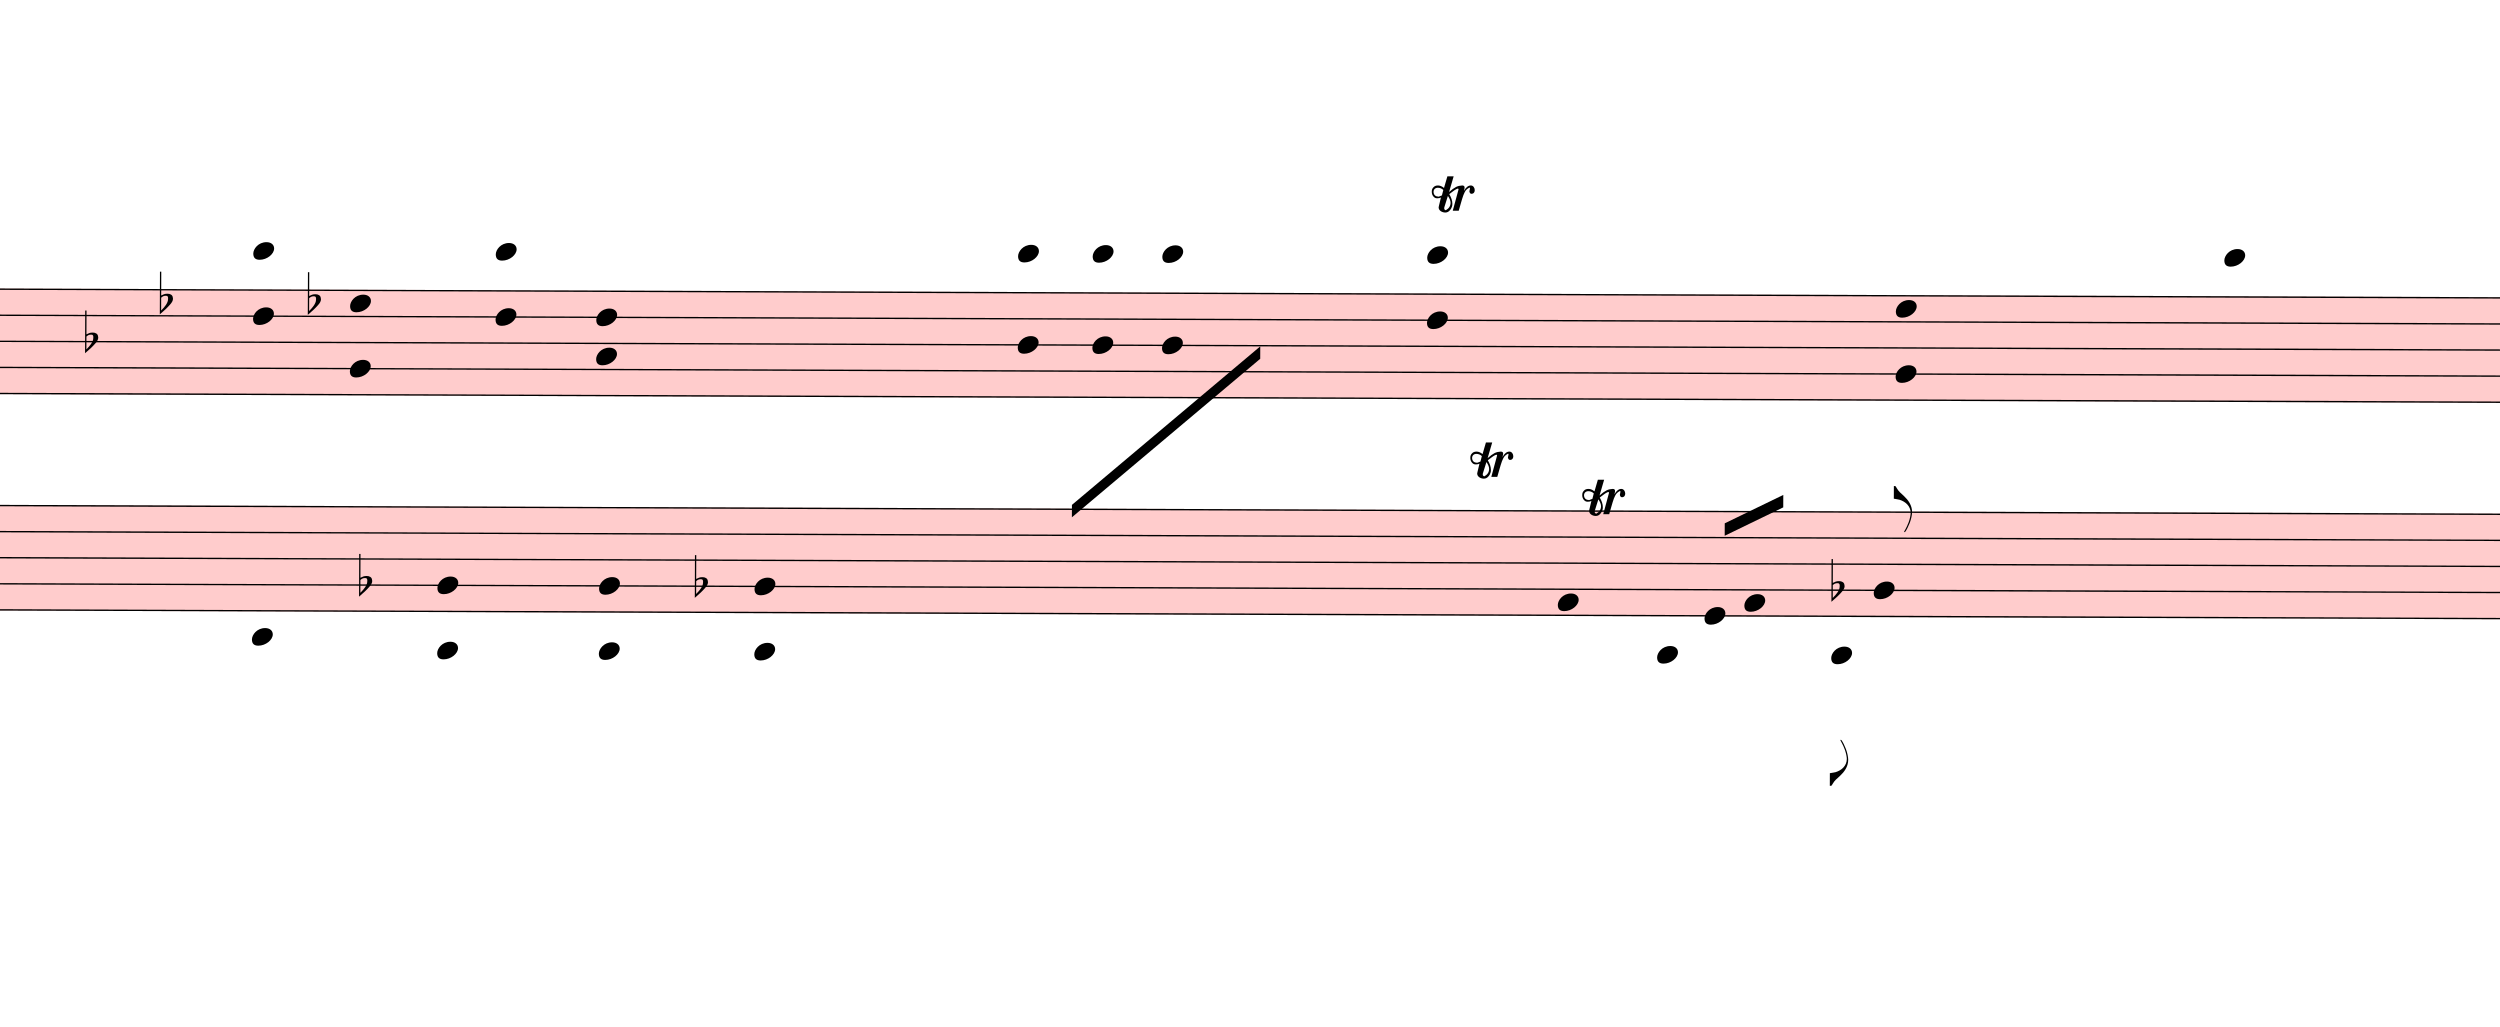
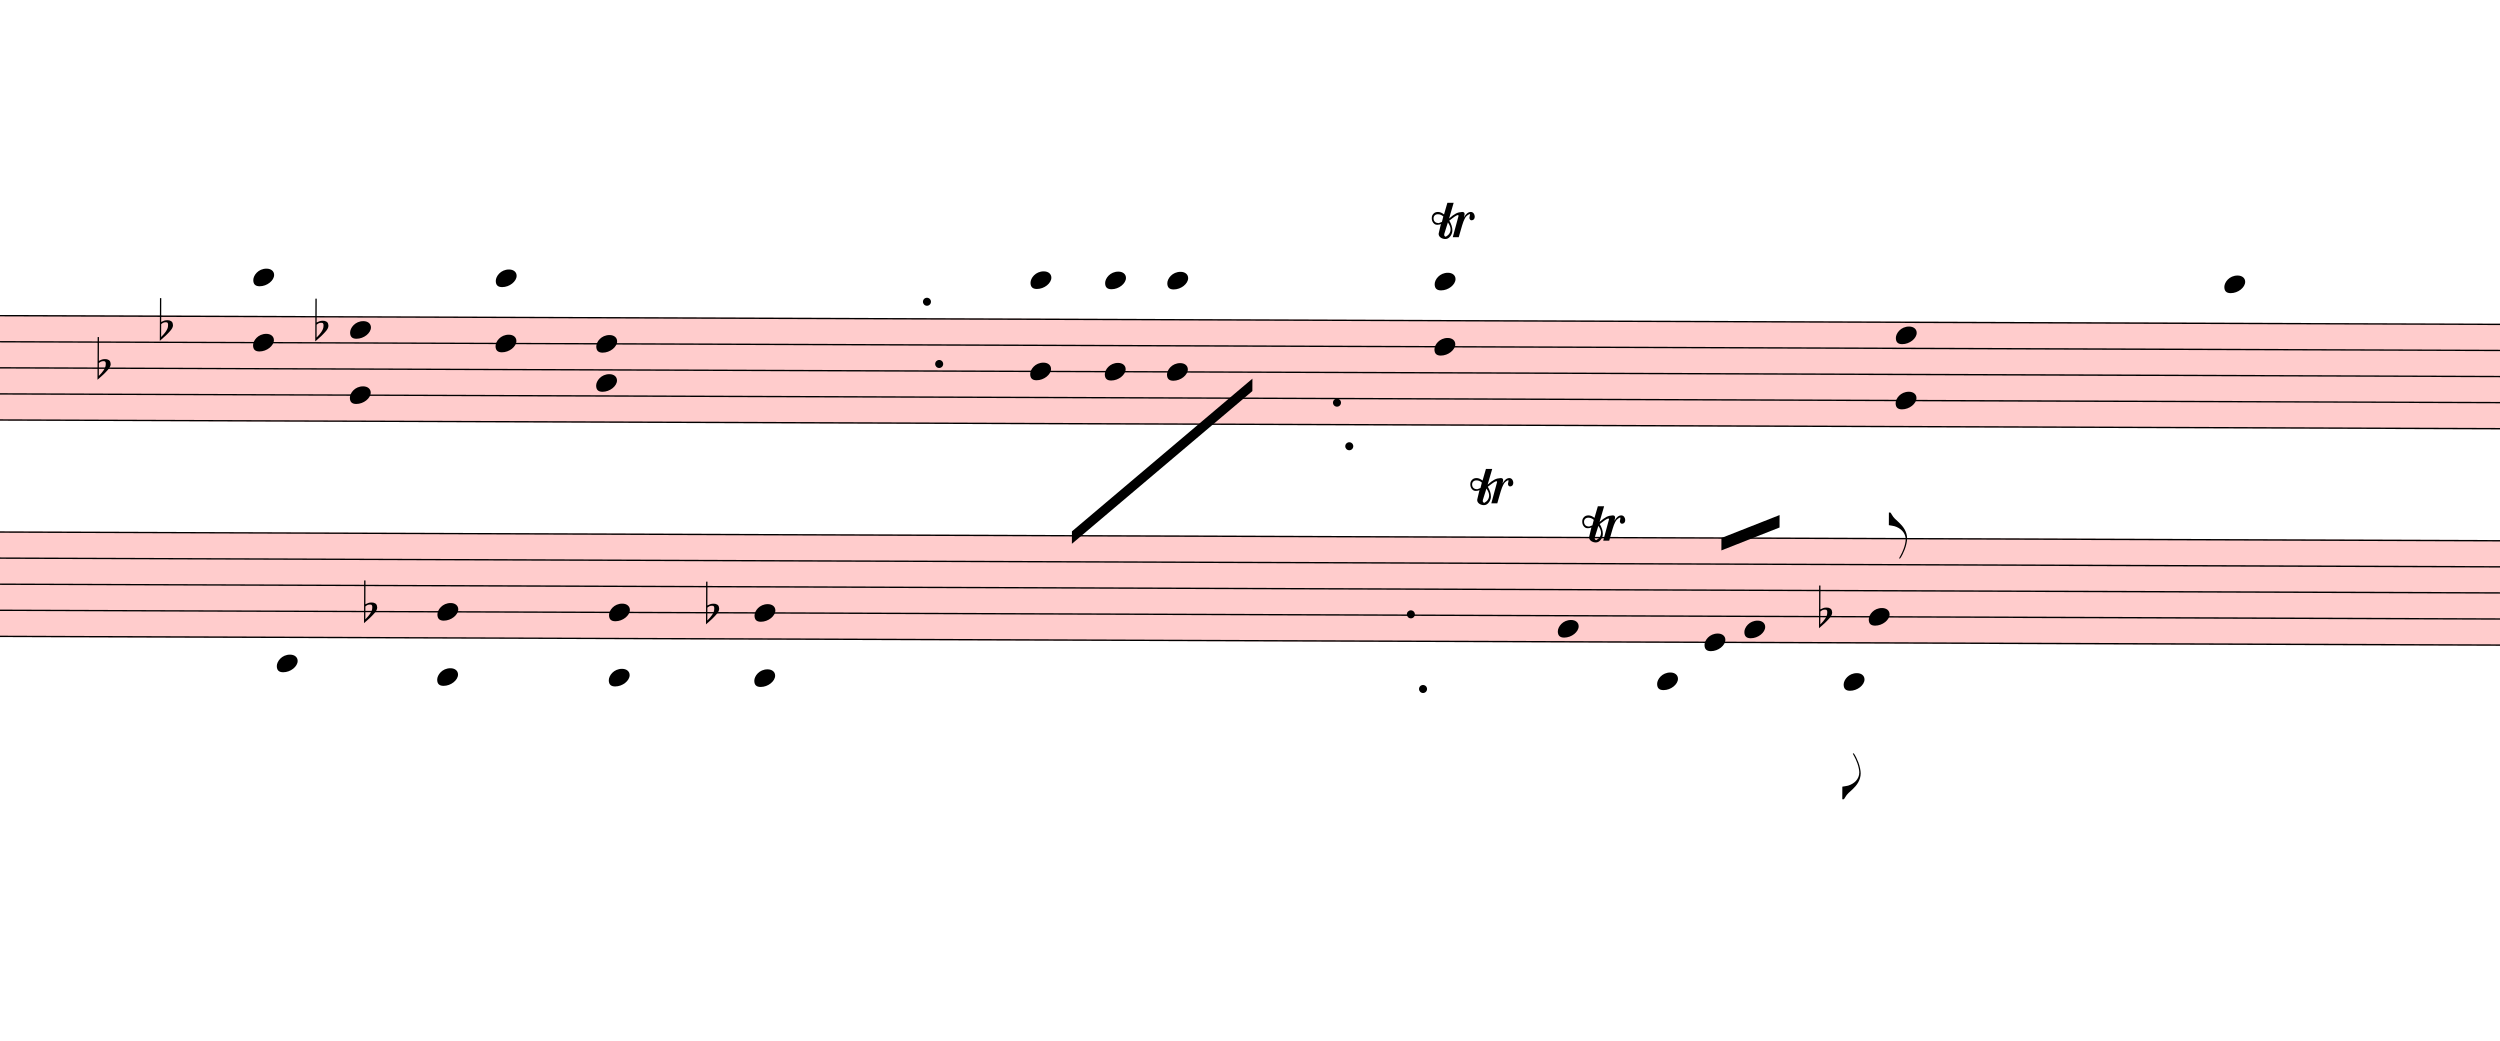
- <svg xmlns="http://www.w3.org/2000/svg" viewBox="2769 -134.125 18093 7431" version="1.1" overflow="visible">
+ <svg xmlns="http://www.w3.org/2000/svg" viewBox="2769 -325.8 18093 7528.3" version="1.1" overflow="visible">
  <defs>
    <style type="text/css">
    /* .staff * {
      fill: #000;
      stroke: #000;
    }

    .deletionBack {
      fill: #00000033;
    } */
  </style>
    <symbol id="sym_notehead_quarter" viewBox="0 0 1000 1000" overflow="inherit">
      <path transform="scale(1,-1)" d="M0 -39c0 68 73 172 200 172c66 0 114 -37 114 -95c0 -84 -106 -171 -218 -171c-64 0 -96 30 -96 94z" />
    </symbol>
    <symbol id="sym_accid_f" viewBox="0 0 1000 1000" overflow="inherit">
      <path transform="scale(1,-1)" d="M20 110c32 16 54 27 93 27c26 0 35 -3 54 -13c13 -7 24 -20 27 -38l4 -25c0 -28 -16 -57 -45 -89c-23 -25 -39 -44 -65 -68l-88 -79v644h20v-359zM90 106c-32 0 -48 -10 -70 -29v-194c31 31 54 59 71 84c21 32 32 59 32 84c0 9 1 16 1 20c0 14 -3 21 -11 30l-8 3z" />
    </symbol>
    <symbol id="sym_flag_eighth_down" viewBox="0 0 1000 1000" overflow="inherit">
      <path transform="scale(1,-1)" d="M179 646c-4 8 -17 30 -18 33l-4 10c0 3 2 5 5 5s7 -2 13 -7c23 -33 46 -81 66 -132c22 -57 35 -125 35 -163c0 -104 -60 -183 -122 -241c-63 -59 -57 -53 -61 -56c-38 -34 -63 -95 -71 -95h-22v190c40 7 69 11 87 16c88 27 168 95 168 200c0 30 -12 89 -30 138 c-17 47 -31 73 -46 102z" />
    </symbol>
    <symbol id="sym_flag_eighth_up" viewBox="0 0 1000 1000" overflow="inherit">
      <path transform="scale(1,-1)" d="M179 -646c15 29 29 55 46 102c18 49 30 108 30 138c0 105 -80 173 -168 200c-18 5 -47 9 -87 16v190h22c8 0 33 -61 71 -95c4 -3 -2 3 61 -56c62 -58 122 -137 122 -241c0 -38 -13 -106 -35 -163c-20 -51 -43 -99 -66 -132c-6 -5 -10 -7 -13 -7s-5 2 -5 5l4 10 c1 3 14 25 18 33z" />
    </symbol>
    <symbol id="trill-symbol" viewBox="0 0 1000 1000" overflow="inherit">
      <path transform="scale(1,-1)" d="M162 167l-36 -115l-1 -10c0 -10 5 -16 16 -19c32 18 48 43 48 75c0 20 -9 43 -27 69zM432 225c0 -21 -11 -36 -31 -37c-15 0 -20 10 -23 25l3 14l2 11l1 9l-4 4c-1 -1 -2 -1 -3 -1c-23 -13 -36 -24 -47 -48l-12 -27c-18 -50 -31 -105 -47 -157h-60l58 214c0 7 -3 5 -5 9 c-7 0 -25 -8 -51 -28l-37 -28c20 -34 31 -67 31 -97c0 -12 -1 -21 -4 -28l-6 -15c-1 -3 -5 -10 -12 -19c-14 -18 -30 -26 -49 -26c-30 0 -67 18 -67 52c1 1 1 6 3 15l20 84c-9 -5 -21 -8 -36 -8c-21 0 -29 7 -40 19c-10 12 -16 27 -16 47c0 23 6 33 17 45s25 18 46 18 c19 0 39 -8 60 -25l34 117h63l-46 -158l38 31l32 20c21 10 35 13 62 15c16 0 24 -7 24 -21l-1 -10l-6 -24c21 37 44 55 70 55c23 0 39 -23 39 -47zM18 208c0 -27 17 -47 45 -47l3 -2l13 4l23 9l14 55c-17 15 -35 22 -55 22c-26 0 -43 -17 -43 -41z" />
    </symbol>
  </defs>
  <g class="rastrums">
    <g class="rastrum" data-id="r67591e51-0b5a-4765-9603-64de5a48079b" style="transform: rotate(0.2deg); transform-origin: 2673px 1944px;">
      <g class="rastrum bounding-box" data-id="bbox-r67591e51-0b5a-4765-9603-64de5a48079b">
        <rect x="2673" y="1944" width="23220" height="765" fill="#ff000033" />
      </g>
      <path d="M2673 1949 L25893 1949" stroke-width="10" stroke="black" />
      <path d="M2673 2137.75 L25893 2137.75" stroke-width="10" stroke="black" />
      <path d="M2673 2326.5 L25893 2326.5" stroke-width="10" stroke="black" />
      <path d="M2673 2515.25 L25893 2515.25" stroke-width="10" stroke="black" />
      <path d="M2673 2704 L25893 2704" stroke-width="10" stroke="black" />
    </g>
    <g class="rastrum" data-id="rcf1bc295-f458-4135-8a7a-5f634b08df76" style="transform: rotate(0.2deg); transform-origin: 2718px 3510px;">
      <g class="rastrum bounding-box" data-id="bbox-rcf1bc295-f458-4135-8a7a-5f634b08df76">
        <rect x="2718" y="3510" width="23220" height="765" fill="#ff000033" />
      </g>
      <path d="M2718 3515 L25938 3515" stroke-width="10" stroke="black" />
      <path d="M2718 3703.75 L25938 3703.75" stroke-width="10" stroke="black" />
      <path d="M2718 3892.5 L25938 3892.5" stroke-width="10" stroke="black" />
      <path d="M2718 4081.25 L25938 4081.25" stroke-width="10" stroke="black" />
      <path d="M2718 4270 L25938 4270" stroke-width="10" stroke="black" />
    </g>
  </g>
  <g class="draft" data-label="1" data-id="d36c62938-704d-40ed-9b3e-9e7ca78bdf63">
    <g class="system" data-id="s16a37c4f-dc99-4b7a-8651-4358562b8725">
      <g class="staff" data-n="1" data-rastrum="r67591e51-0b5a-4765-9603-64de5a48079b" style="transform: rotate(0.2deg); transform-origin: 2673px 1944px;">
        <g class="note" data-id="d2465e4cb-ff69-4c82-9a7f-e0b0d47bb7d8" data-stem.dir="down">
          <g class="notehead">
            <use href="#sym_notehead_quarter" height="480px" width="480px" x="18873" y="1665.875" />
          </g>
          <g class="ledgerLines above">
            <path d="M18834 1760.25 L19062 1760.25" stroke-width="18" />
          </g>
          <g class="stem">
            <path d="M18873 1665.875 L18873 2704" stroke-width="14" />
          </g>
        </g>
        <g class="chord" data-id="d10523467-57bb-4ac3-8bde-b4c8d426f960" data-stem.dir="down">
          <g class="notehead">
            <use href="#sym_notehead_quarter" height="480px" width="480px" x="4608" y="1665.875" />
          </g>
          <g class="notehead">
            <use href="#sym_notehead_quarter" height="480px" width="480px" x="4608" y="2137.75" />
          </g>
          <g class="ledgerLines above">
            <path d="M4569 1760.25 L4797 1760.25" stroke-width="18" />
          </g>
          <g class="stem">
            <path d="M4608 1665.875 L4608 2609.625" stroke-width="14" />
          </g>
        </g>
        <g class="chord" data-id="d7028e562-228a-4931-bd73-296893376ca4" data-stem.dir="down">
          <g class="notehead">
            <use href="#sym_notehead_quarter" height="480px" width="480px" x="5310" y="2043.375" />
          </g>
          <g class="notehead">
            <use href="#sym_notehead_quarter" height="480px" width="480px" x="5310" y="2515.25" />
          </g>
          <g class="stem">
            <path d="M5310 2043.375 L5310 3081.5" stroke-width="14" />
          </g>
        </g>
        <g class="chord" data-id="d425c8fcc-0e6f-4f8f-bcb8-942c6c1936c6" data-stem.dir="down">
          <g class="notehead">
            <use href="#sym_notehead_quarter" height="480px" width="480px" x="6363" y="1665.875" />
          </g>
          <g class="notehead">
            <use href="#sym_notehead_quarter" height="480px" width="480px" x="6363" y="2137.75" />
          </g>
          <g class="ledgerLines above">
            <path d="M6324 1760.25 L6552 1760.25" stroke-width="18" />
          </g>
          <g class="stem">
            <path d="M6363 1665.875 L6363 2609.625" stroke-width="14" />
          </g>
        </g>
        <g class="chord" data-id="dd1dd5561-f85e-4a75-9d54-437030a5766a" data-stem.dir="down">
          <g class="notehead">
            <use href="#sym_notehead_quarter" height="480px" width="480px" x="7092" y="2137.75" />
          </g>
          <g class="notehead">
            <use href="#sym_notehead_quarter" height="480px" width="480px" x="7092" y="2420.875" />
          </g>
          <g class="stem">
            <path d="M7092 2137.75 L7092 3364.625" stroke-width="14" />
          </g>
        </g>
        <g class="chord" data-id="dcd9adb34-5f07-462d-ae59-e9e756441af4" data-stem.dir="down">
          <g class="notehead">
-             <use href="#sym_notehead_quarter" height="480px" width="480px" x="10143" y="1665.875" />
-           </g>
-           <g class="notehead">
-             <use href="#sym_notehead_quarter" height="480px" width="480px" x="10143" y="2326.5" />
-           </g>
-           <g class="ledgerLines above">
-             <path d="M10104 1760.25 L10332 1760.25" stroke-width="18" />
-           </g>
-           <g class="stem">
-             <path d="M10143 1665.875 L10143 3364.625" stroke-width="14" />
+             <use href="#sym_notehead_quarter" height="480px" width="480px" x="10233" y="1665.875" />
+           </g>
+           <g class="notehead">
+             <use href="#sym_notehead_quarter" height="480px" width="480px" x="10233" y="2326.5" />
+           </g>
+           <g class="ledgerLines above">
+             <path d="M10194 1760.25 L10422 1760.25" stroke-width="18" />
+           </g>
+           <g class="stem">
+             <path d="M10233 1665.875 L10233 3175.875" stroke-width="14" />
          </g>
        </g>
        <g class="chord" data-id="d897f18da-b3df-430e-9e5e-e4ab689d14bb" data-stem.dir="down">
          <g class="notehead">
-             <use href="#sym_notehead_quarter" height="480px" width="480px" x="10683" y="1665.875" />
-           </g>
-           <g class="notehead">
-             <use href="#sym_notehead_quarter" height="480px" width="480px" x="10683" y="2326.5" />
-           </g>
-           <g class="ledgerLines above">
-             <path d="M10644 1760.25 L10872 1760.25" stroke-width="18" />
-           </g>
-           <g class="stem">
-             <path d="M10683 1665.875 L10683 3364.625" stroke-width="14" />
+             <use href="#sym_notehead_quarter" height="480px" width="480px" x="10773" y="1665.875" />
+           </g>
+           <g class="notehead">
+             <use href="#sym_notehead_quarter" height="480px" width="480px" x="10773" y="2326.5" />
+           </g>
+           <g class="ledgerLines above">
+             <path d="M10734 1760.25 L10962 1760.25" stroke-width="18" />
+           </g>
+           <g class="stem">
+             <path d="M10773 1665.875 L10773 3175.875" stroke-width="14" />
          </g>
        </g>
        <g class="chord" data-id="d5d6fa9bf-12c4-4a94-9437-e51c36cc6d06" data-stem.dir="down">
          <g class="notehead">
-             <use href="#sym_notehead_quarter" height="480px" width="480px" x="11187" y="1665.875" />
-           </g>
-           <g class="notehead">
-             <use href="#sym_notehead_quarter" height="480px" width="480px" x="11187" y="2326.5" />
-           </g>
-           <g class="ledgerLines above">
-             <path d="M11148 1760.25 L11376 1760.25" stroke-width="18" />
-           </g>
-           <g class="stem">
-             <path d="M11187 1665.875 L11187 3175.875" stroke-width="14" />
+             <use href="#sym_notehead_quarter" height="480px" width="480px" x="11223" y="1665.875" />
+           </g>
+           <g class="notehead">
+             <use href="#sym_notehead_quarter" height="480px" width="480px" x="11223" y="2326.5" />
+           </g>
+           <g class="ledgerLines above">
+             <path d="M11184 1760.25 L11412 1760.25" stroke-width="18" />
+           </g>
+           <g class="stem">
+             <path d="M11223 1665.875 L11223 2987.125" stroke-width="14" />
          </g>
        </g>
        <g class="chord" data-id="d0e686e55-ff16-469a-b27b-f96c68e0200f" data-stem.dir="down">
          <g class="notehead">
-             <use href="#sym_notehead_quarter" height="480px" width="480px" x="13104" y="1665.875" />
-           </g>
-           <g class="notehead">
-             <use href="#sym_notehead_quarter" height="480px" width="480px" x="13104" y="2137.75" />
-           </g>
-           <g class="ledgerLines above">
-             <path d="M13065 1760.25 L13293 1760.25" stroke-width="18" />
-           </g>
-           <g class="stem">
-             <path d="M13104 1665.875 L13104 3081.5" stroke-width="14" />
+             <use href="#sym_notehead_quarter" height="480px" width="480px" x="13158" y="1665.875" />
+           </g>
+           <g class="notehead">
+             <use href="#sym_notehead_quarter" height="480px" width="480px" x="13158" y="2137.75" />
+           </g>
+           <g class="ledgerLines above">
+             <path d="M13119 1760.25 L13347 1760.25" stroke-width="18" />
+           </g>
+           <g class="stem">
+             <path d="M13158 1665.875 L13158 2892.75" stroke-width="14" />
          </g>
        </g>
        <g class="chord" data-id="d6b3b7fe8-faf0-457c-a463-40ab400fac81" data-stem.dir="down">
          <g class="notehead">
            <use href="#sym_notehead_quarter" height="480px" width="480px" x="16497" y="2043.375" />
          </g>
          <g class="notehead">
            <use href="#sym_notehead_quarter" height="480px" width="480px" x="16497" y="2515.25" />
          </g>
          <g class="stem">
-             <path d="M16497 2043.375 L16497 3459" stroke-width="14" />
+             <path d="M16497 2043.375 L16497 3175.875" stroke-width="14" />
          </g>
        </g>
        <g class="accid" data-id="d040883cb-e992-4772-9710-0c9d82dbd1ec">
-           <use href="#sym_accid_f" height="480px" width="480px" x="3393" y="2326.5" />
+           <use href="#sym_accid_f" height="480px" width="480px" x="3483" y="2326.5" />
        </g>
        <g class="accid" data-id="dfa4d3000-f211-44d9-aa73-65e7ebacfecd">
          <use href="#sym_accid_f" height="480px" width="480px" x="3933" y="2043.375" />
        </g>
        <g class="accid" data-id="d6c90e606-ba6b-495b-8533-8a12bbd5932c">
-           <use href="#sym_accid_f" height="480px" width="480px" x="5004" y="2043.375" />
+           <use href="#sym_accid_f" height="480px" width="480px" x="5058" y="2043.375" />
+         </g>
+         <g class="dot repeat" data-id="d3b84f4ad-1830-44bf-8582-48c2af6fe117" data-class="dot repeat">
+           <ellipse cx="9574" cy="2275" rx="29" ry="29" fill-opacity="1" stroke-opacity="1" />
+         </g>
+         <g class="dot repeat" data-id="d604f6327-68b2-4300-8ddc-80ef12a27ca4" data-class="dot repeat">
+           <ellipse cx="9484" cy="1825" rx="29" ry="29" fill-opacity="1" stroke-opacity="1" />
+         </g>
+         <g class="dot repeat" data-id="d923b122d-3973-4b6e-9655-13b61b996a2d" data-class="dot repeat">
+           <ellipse cx="12544" cy="2860" rx="29" ry="29" fill-opacity="1" stroke-opacity="1" />
+         </g>
+         <g class="dot repeat" data-id="d1892c820-4d28-4c34-81c0-3e19140ed127" data-class="dot repeat">
+           <ellipse cx="12454" cy="2545" rx="29" ry="29" fill-opacity="1" stroke-opacity="1" />
+         </g>
+         <g class="dot repeat" data-id="d76ac06c0-8395-4161-ac9e-8928918aa87c" data-class="dot repeat">
+           <ellipse cx="13084" cy="4615" rx="29" ry="29" fill-opacity="1" stroke-opacity="1" />
+         </g>
+         <g class="dot repeat" data-id="db5b4fcc0-32e6-48e2-a186-eea5708a3511" data-class="dot repeat">
+           <ellipse cx="12994" cy="4075" rx="29" ry="29" fill-opacity="1" stroke-opacity="1" />
        </g>
      </g>
      <g class="staff" data-n="2" data-rastrum="rcf1bc295-f458-4135-8a7a-5f634b08df76" style="transform: rotate(0.2deg); transform-origin: 2718px 3510px;">
        <g class="note" data-id="defb0fe6e-41f0-45cc-94fb-b1ddf2ceffcf" data-stem.dir="up">
          <g class="notehead">
-             <use href="#sym_notehead_quarter" height="480px" width="480px" x="4608" y="4458.75" />
-           </g>
-           <g class="ledgerLines below">
-             <path d="M4569 4458.75 L4797 4458.75" stroke-width="18" />
-           </g>
-           <g class="stem">
-             <path d="M4758 3515 L4758 4458.75" stroke-width="14" />
+             <use href="#sym_notehead_quarter" height="480px" width="480px" x="4788" y="4458.75" />
+           </g>
+           <g class="ledgerLines below">
+             <path d="M4749 4458.75 L4977 4458.75" stroke-width="18" />
+           </g>
+           <g class="stem">
+             <path d="M4938 3609.375 L4938 4458.75" stroke-width="14" />
          </g>
        </g>
        <g class="note" data-id="d2e61e39e-371a-4dc7-807a-048872af9586" data-stem.dir="up">
          <g class="notehead">
            <use href="#sym_notehead_quarter" height="480px" width="480px" x="14058" y="4175.625" />
          </g>
          <g class="stem">
            <path d="M14208 3231.875 L14208 4175.625" stroke-width="14" />
          </g>
        </g>
        <g class="note" data-id="d6b067986-0db0-47bb-8683-971f6174e2de" data-stem.dir="down">
          <g class="notehead">
            <use href="#sym_notehead_quarter" height="480px" width="480px" x="14778" y="4553.125" />
          </g>
          <g class="ledgerLines below">
            <path d="M14739 4458.75 L14967 4458.75" stroke-width="18" />
          </g>
          <g class="stem">
            <path d="M14778 4553.125 L14778 5402.5" stroke-width="14" />
          </g>
        </g>
        <g class="note" data-id="dffc84e48-84b1-4709-a337-982563f6392f" data-stem.dir="up">
          <g class="notehead">
            <use href="#sym_notehead_quarter" height="480px" width="480px" x="15120" y="4270" />
          </g>
          <g class="stem">
            <path d="M15270 3703.75 L15270 4270" stroke-width="14" />
          </g>
        </g>
        <g class="note" data-id="df369d05a-d6b8-46ac-ba27-633ac90fb6fa" data-stem.dir="up">
          <g class="notehead">
            <use href="#sym_notehead_quarter" height="480px" width="480px" x="15408" y="4175.625" />
          </g>
          <g class="stem">
            <path d="M15558 3515 L15558 4175.625" stroke-width="14" />
          </g>
        </g>
        <g class="note" data-id="d2c1ad1a4-c57d-45b3-9403-e50f3945a7eb" data-stem.dir="down">
          <g class="notehead">
-             <use href="#sym_notehead_quarter" height="480px" width="480px" x="16038" y="4553.125" />
-           </g>
-           <g class="ledgerLines below">
-             <path d="M15999 4458.75 L16227 4458.75" stroke-width="18" />
-           </g>
-           <g class="stem">
-             <path d="M16038 4553.125 L16038 5496.875" stroke-width="14" />
+             <use href="#sym_notehead_quarter" height="480px" width="480px" x="16128" y="4553.125" />
+           </g>
+           <g class="ledgerLines below">
+             <path d="M16089 4458.75 L16317 4458.75" stroke-width="18" />
+           </g>
+           <g class="stem">
+             <path d="M16128 4553.125 L16128 5402.5" stroke-width="14" />
            <g class="flag down">
-               <use href="#sym_flag_eighth_down" height="480px" width="480px" x="16031" y="5496.875" />
+               <use href="#sym_flag_eighth_down" height="480px" width="480px" x="16121" y="5402.5" />
            </g>
          </g>
        </g>
        <g class="note" data-id="db8d22eed-19c7-4a70-a8b1-40753aec84f0" data-stem.dir="up">
          <g class="notehead">
-             <use href="#sym_notehead_quarter" height="480px" width="480px" x="16344" y="4081.25" />
-           </g>
-           <g class="stem">
-             <path d="M16494 3326.25 L16494 4081.25" stroke-width="14" />
+             <use href="#sym_notehead_quarter" height="480px" width="480px" x="16308" y="4081.25" />
+           </g>
+           <g class="stem">
+             <path d="M16458 3326.25 L16458 4081.25" stroke-width="14" />
            <g class="flag up">
-               <use href="#sym_flag_eighth_up" height="480px" width="480px" x="16487" y="3326.25" />
+               <use href="#sym_flag_eighth_up" height="480px" width="480px" x="16451" y="3326.25" />
            </g>
          </g>
        </g>
        <g class="chord" data-id="db5231b58-f0e8-40cf-bc0f-84b5fea89d58" data-stem.dir="up">
          <g class="notehead">
            <use href="#sym_notehead_quarter" height="480px" width="480px" x="5949" y="4553.125" />
          </g>
          <g class="notehead">
            <use href="#sym_notehead_quarter" height="480px" width="480px" x="5949" y="4081.25" />
          </g>
          <g class="ledgerLines below">
            <path d="M5910 4458.75 L6138 4458.75" stroke-width="18" />
          </g>
          <g class="stem">
-             <path d="M6099 3137.5 L6099 4553.125" stroke-width="14" />
+             <path d="M6099 3420.625 L6099 4553.125" stroke-width="14" />
          </g>
        </g>
        <g class="chord" data-id="da1e0a156-4e22-4b8b-8932-f2fe6deb3458" data-stem.dir="down">
          <g class="notehead">
-             <use href="#sym_notehead_quarter" height="480px" width="480px" x="7119" y="4081.25" />
-           </g>
-           <g class="notehead">
-             <use href="#sym_notehead_quarter" height="480px" width="480px" x="7119" y="4553.125" />
-           </g>
-           <g class="ledgerLines below">
-             <path d="M7080 4458.75 L7308 4458.75" stroke-width="18" />
-           </g>
-           <g class="stem">
-             <path d="M7119 4081.25 L7119 5402.5" stroke-width="14" />
+             <use href="#sym_notehead_quarter" height="480px" width="480px" x="7191" y="4081.25" />
+           </g>
+           <g class="notehead">
+             <use href="#sym_notehead_quarter" height="480px" width="480px" x="7191" y="4553.125" />
+           </g>
+           <g class="ledgerLines below">
+             <path d="M7152 4458.75 L7380 4458.75" stroke-width="18" />
+           </g>
+           <g class="stem">
+             <path d="M7191 4081.25 L7191 5308.125" stroke-width="14" />
          </g>
        </g>
        <g class="chord" data-id="dcc2d7b8a-dcf3-4f0e-be55-bc111698330e" data-stem.dir="down">
          <g class="notehead">
            <use href="#sym_notehead_quarter" height="480px" width="480px" x="8244" y="4081.25" />
          </g>
          <g class="notehead">
            <use href="#sym_notehead_quarter" height="480px" width="480px" x="8244" y="4553.125" />
          </g>
          <g class="ledgerLines below">
            <path d="M8205 4458.75 L8433 4458.75" stroke-width="18" />
          </g>
          <g class="stem">
-             <path d="M8244 4081.25 L8244 5496.875" stroke-width="14" />
+             <path d="M8244 4081.25 L8244 5308.125" stroke-width="14" />
          </g>
        </g>
        <g class="accid" data-id="de5da9b98-6615-43b2-92ca-de2828fcb980">
-           <use href="#sym_accid_f" height="480px" width="480px" x="5382" y="4081.25" />
+           <use href="#sym_accid_f" height="480px" width="480px" x="5418" y="4081.25" />
        </g>
        <g class="accid" data-id="d02790783-053a-4495-9607-de3ed8760737">
-           <use href="#sym_accid_f" height="480px" width="480px" x="7812" y="4081.25" />
+           <use href="#sym_accid_f" height="480px" width="480px" x="7893" y="4081.25" />
        </g>
        <g class="accid" data-id="dc5d9185a-8a09-4335-a998-a8693ce13924">
-           <use href="#sym_accid_f" height="480px" width="480px" x="16038" y="4081.25" />
+           <use href="#sym_accid_f" height="480px" width="480px" x="15948" y="4081.25" />
        </g>
      </g>
      <g class="barLine" data-id="db16a081a-c68c-42a3-99bb-b12485ecd3a0">
        <path d="M5700.6 2086.2 L5729.4 5024.7" stroke-width="27" />
      </g>
      <g class="barLine" data-id="d99d89621-a1cf-48d3-b1ce-3c4a5041018f">
        <path d="M6597.9 3432.6 L6698.7 5125.5" stroke-width="27" />
      </g>
      <g class="barLine" data-id="d1f9abb8f-f564-4d8e-bb6d-13bf000aa276">
        <path d="M17871.3 1725.3 L17856.9 4648.5" stroke-width="27" />
      </g>
+       <g class="barLine" data-id="df77219cc-f556-4971-9b33-949c168faf26">
+         <path d="M9330.3 1474.2 L9449.1 5089.5" stroke-width="27" />
+       </g>
+       <g class="barLine" data-id="db18a10fd-69d2-4764-a63b-1526e3112bd1">
+         <path d="M12155.4 1782 L12168.9 3753.9" stroke-width="27" />
+       </g>
+       <g class="barLine" data-id="d10428929-f18a-4a96-ab96-42de80f3fd58">
+         <path d="M12483.9 3753.9 L12428.1 5208.3" stroke-width="27" />
+       </g>
+       <g class="barLine" data-id="df6ba84e0-43cb-4bee-8568-251ea7f9ac5a">
+         <path d="M12756.6 3795.3 L12875.4 4585.5" stroke-width="27" />
+       </g>
      <g class="beam" data-id="b371d8473-358b-4453-bed2-657336465b5c" style="transform: rotate(0.2deg); transform-origin: 2673px 1944px;">
-         <polygon points="10539,3483 11898,2331 11898,2421 10539,3573" stroke-opacity="1" fill-opacity="1" />
+         <polygon points="10539,3483 11841.3,2373.3 11841.3,2463.3 10539,3573" stroke-opacity="1" fill-opacity="1" />
      </g>
      <g class="beam" data-id="b2d6052d7-3ef3-4985-a45d-c4308fd00abb" style="transform: rotate(0.2deg); transform-origin: 2718px 3510px;">
-         <polygon points="15264,3600 15687,3393 15687,3483 15264,3690" stroke-opacity="1" fill-opacity="1" />
+         <polygon points="15239.7,3514.5 15660,3347.1 15660,3437.1 15239.7,3604.5" stroke-opacity="1" fill-opacity="1" />
      </g>
      <g class="trill" data-id="da3a361ba-784a-4604-80b2-e10be1ea3654" data-class="trill">
        <use href="#trill-symbol" x="13131px" y="1404px" height="720px" width="720px" />
      </g>
      <g class="trill" data-id="d1d85447d-9881-45fe-a2f8-47e8a49ca046" data-class="trill">
        <use href="#trill-symbol" x="13410px" y="3330px" height="720px" width="720px" />
      </g>
      <g class="trill" data-id="dbaa750e7-e671-4ed5-a04e-a24430b8f543" data-class="trill">
        <use href="#trill-symbol" x="14220px" y="3600px" height="720px" width="720px" />
      </g>
    </g>
    <g class="deletions" />
  </g>
</svg>
